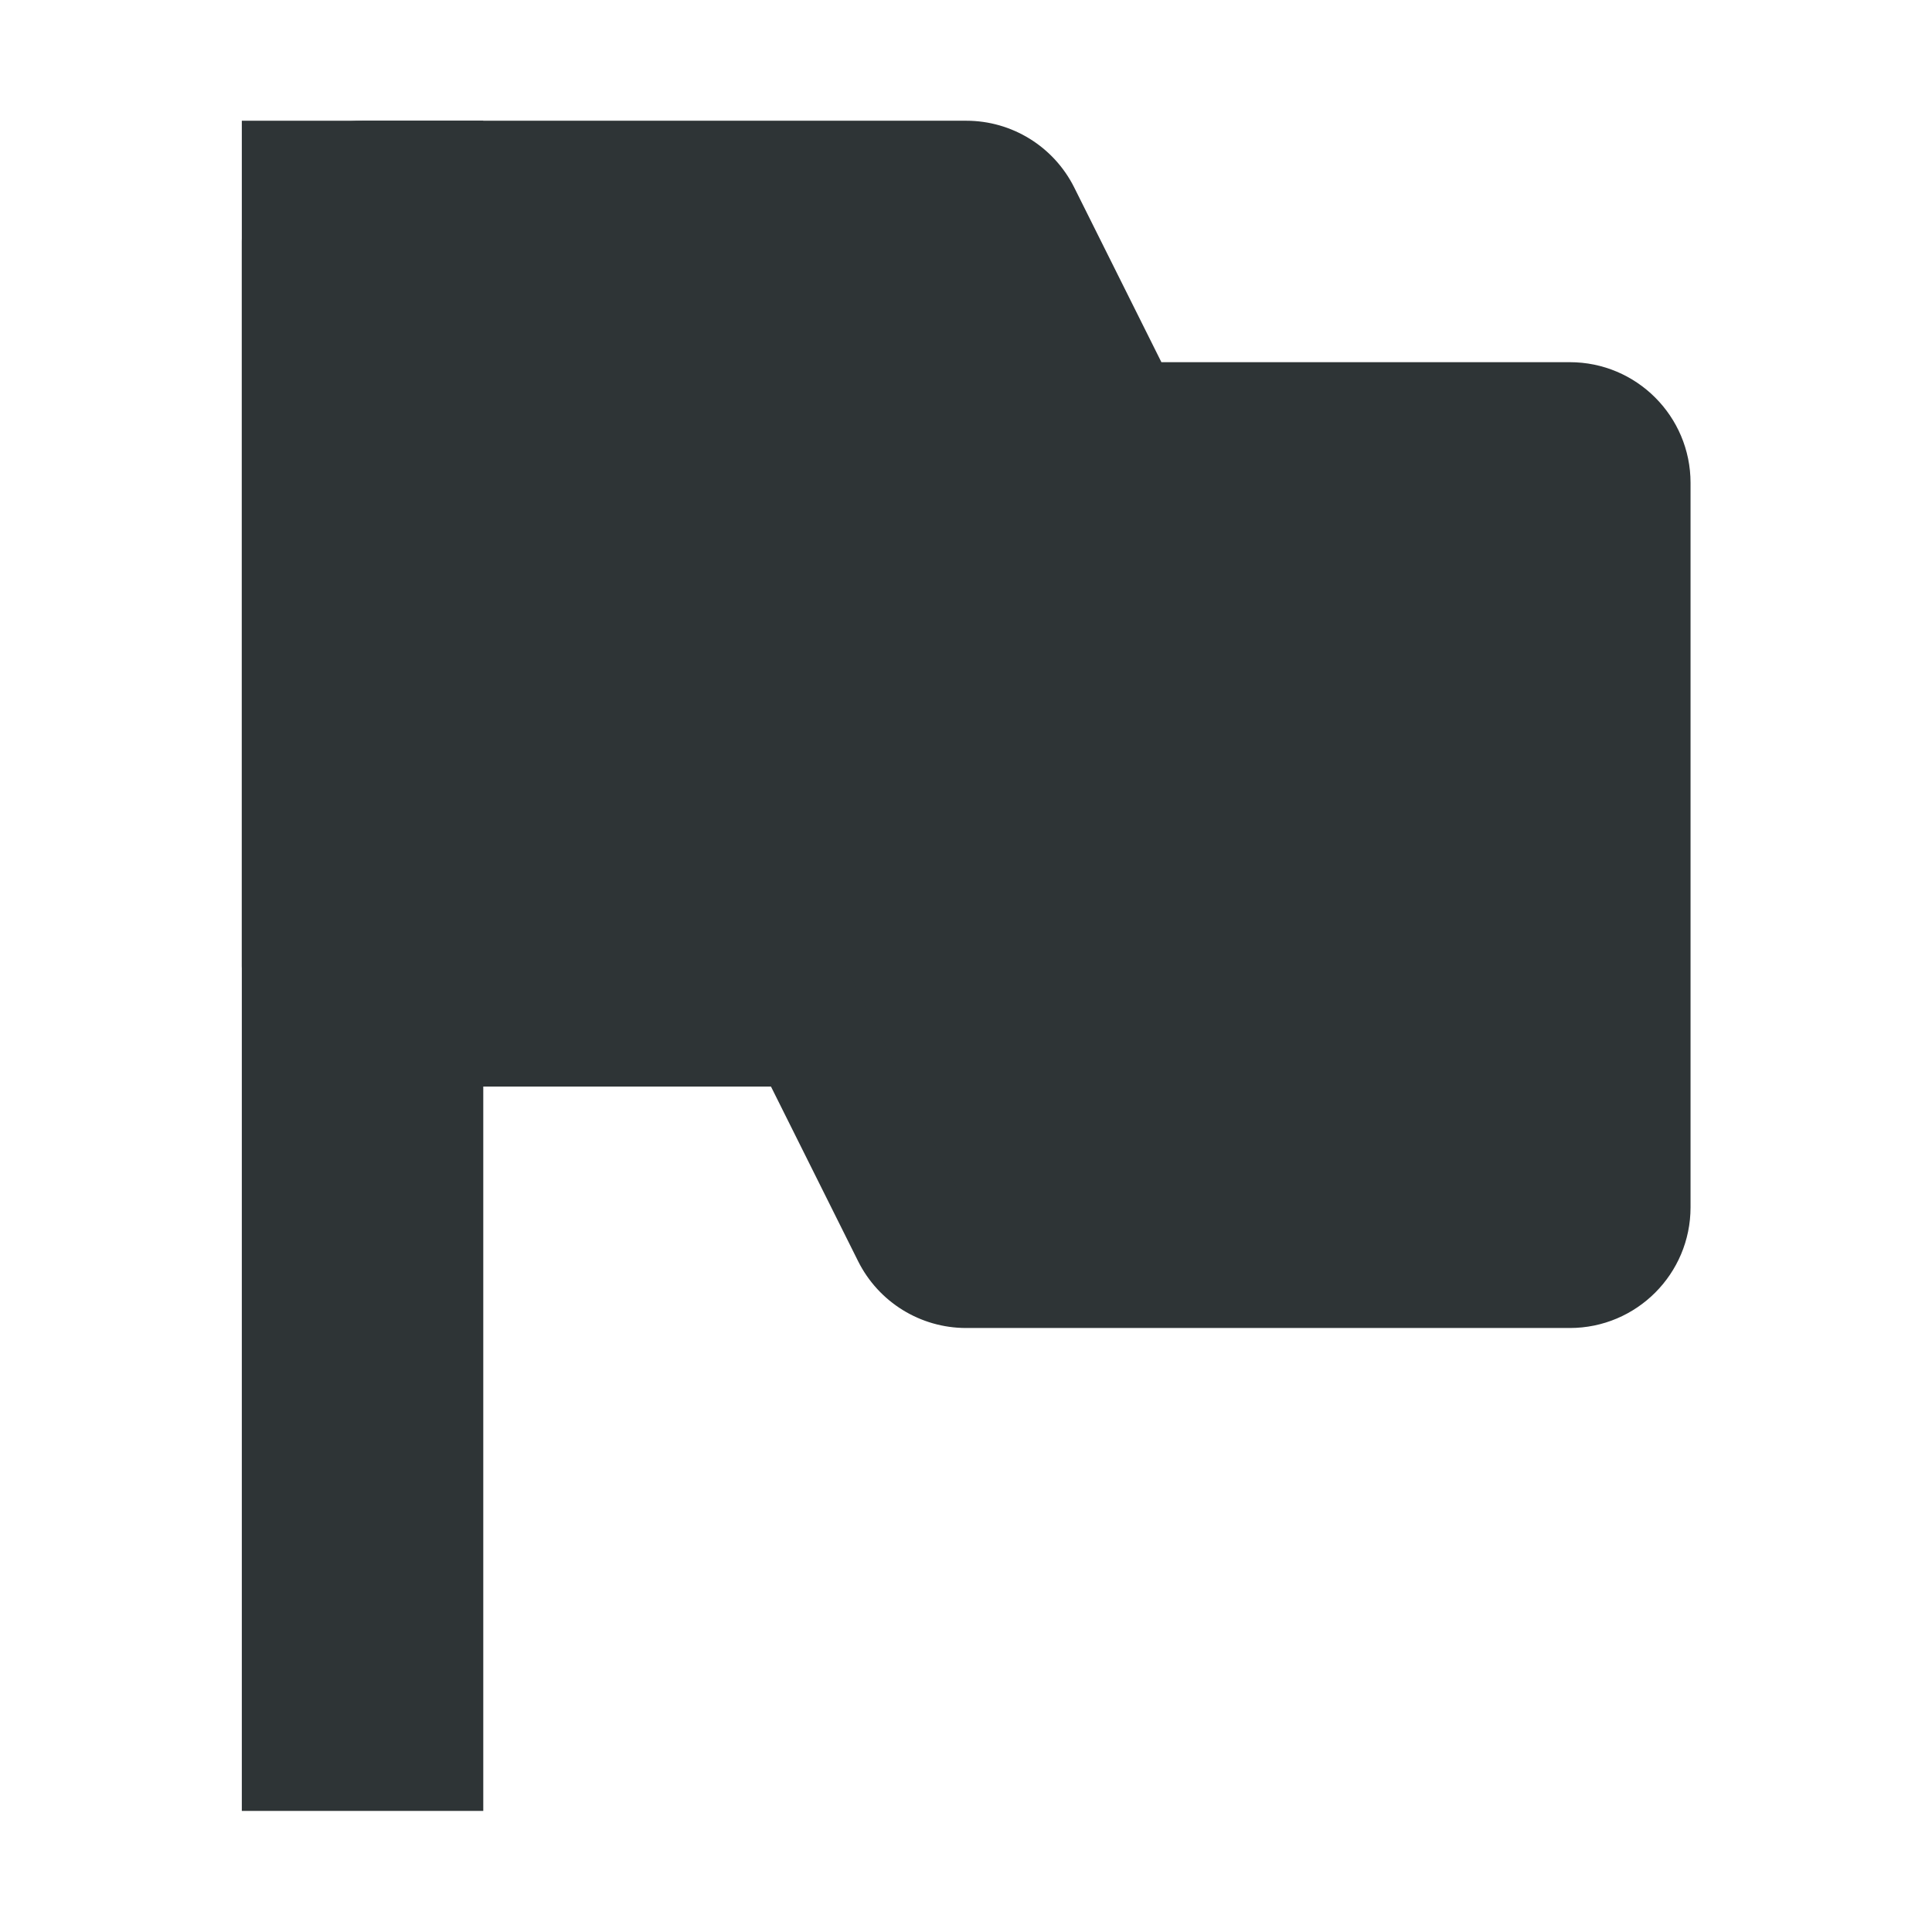
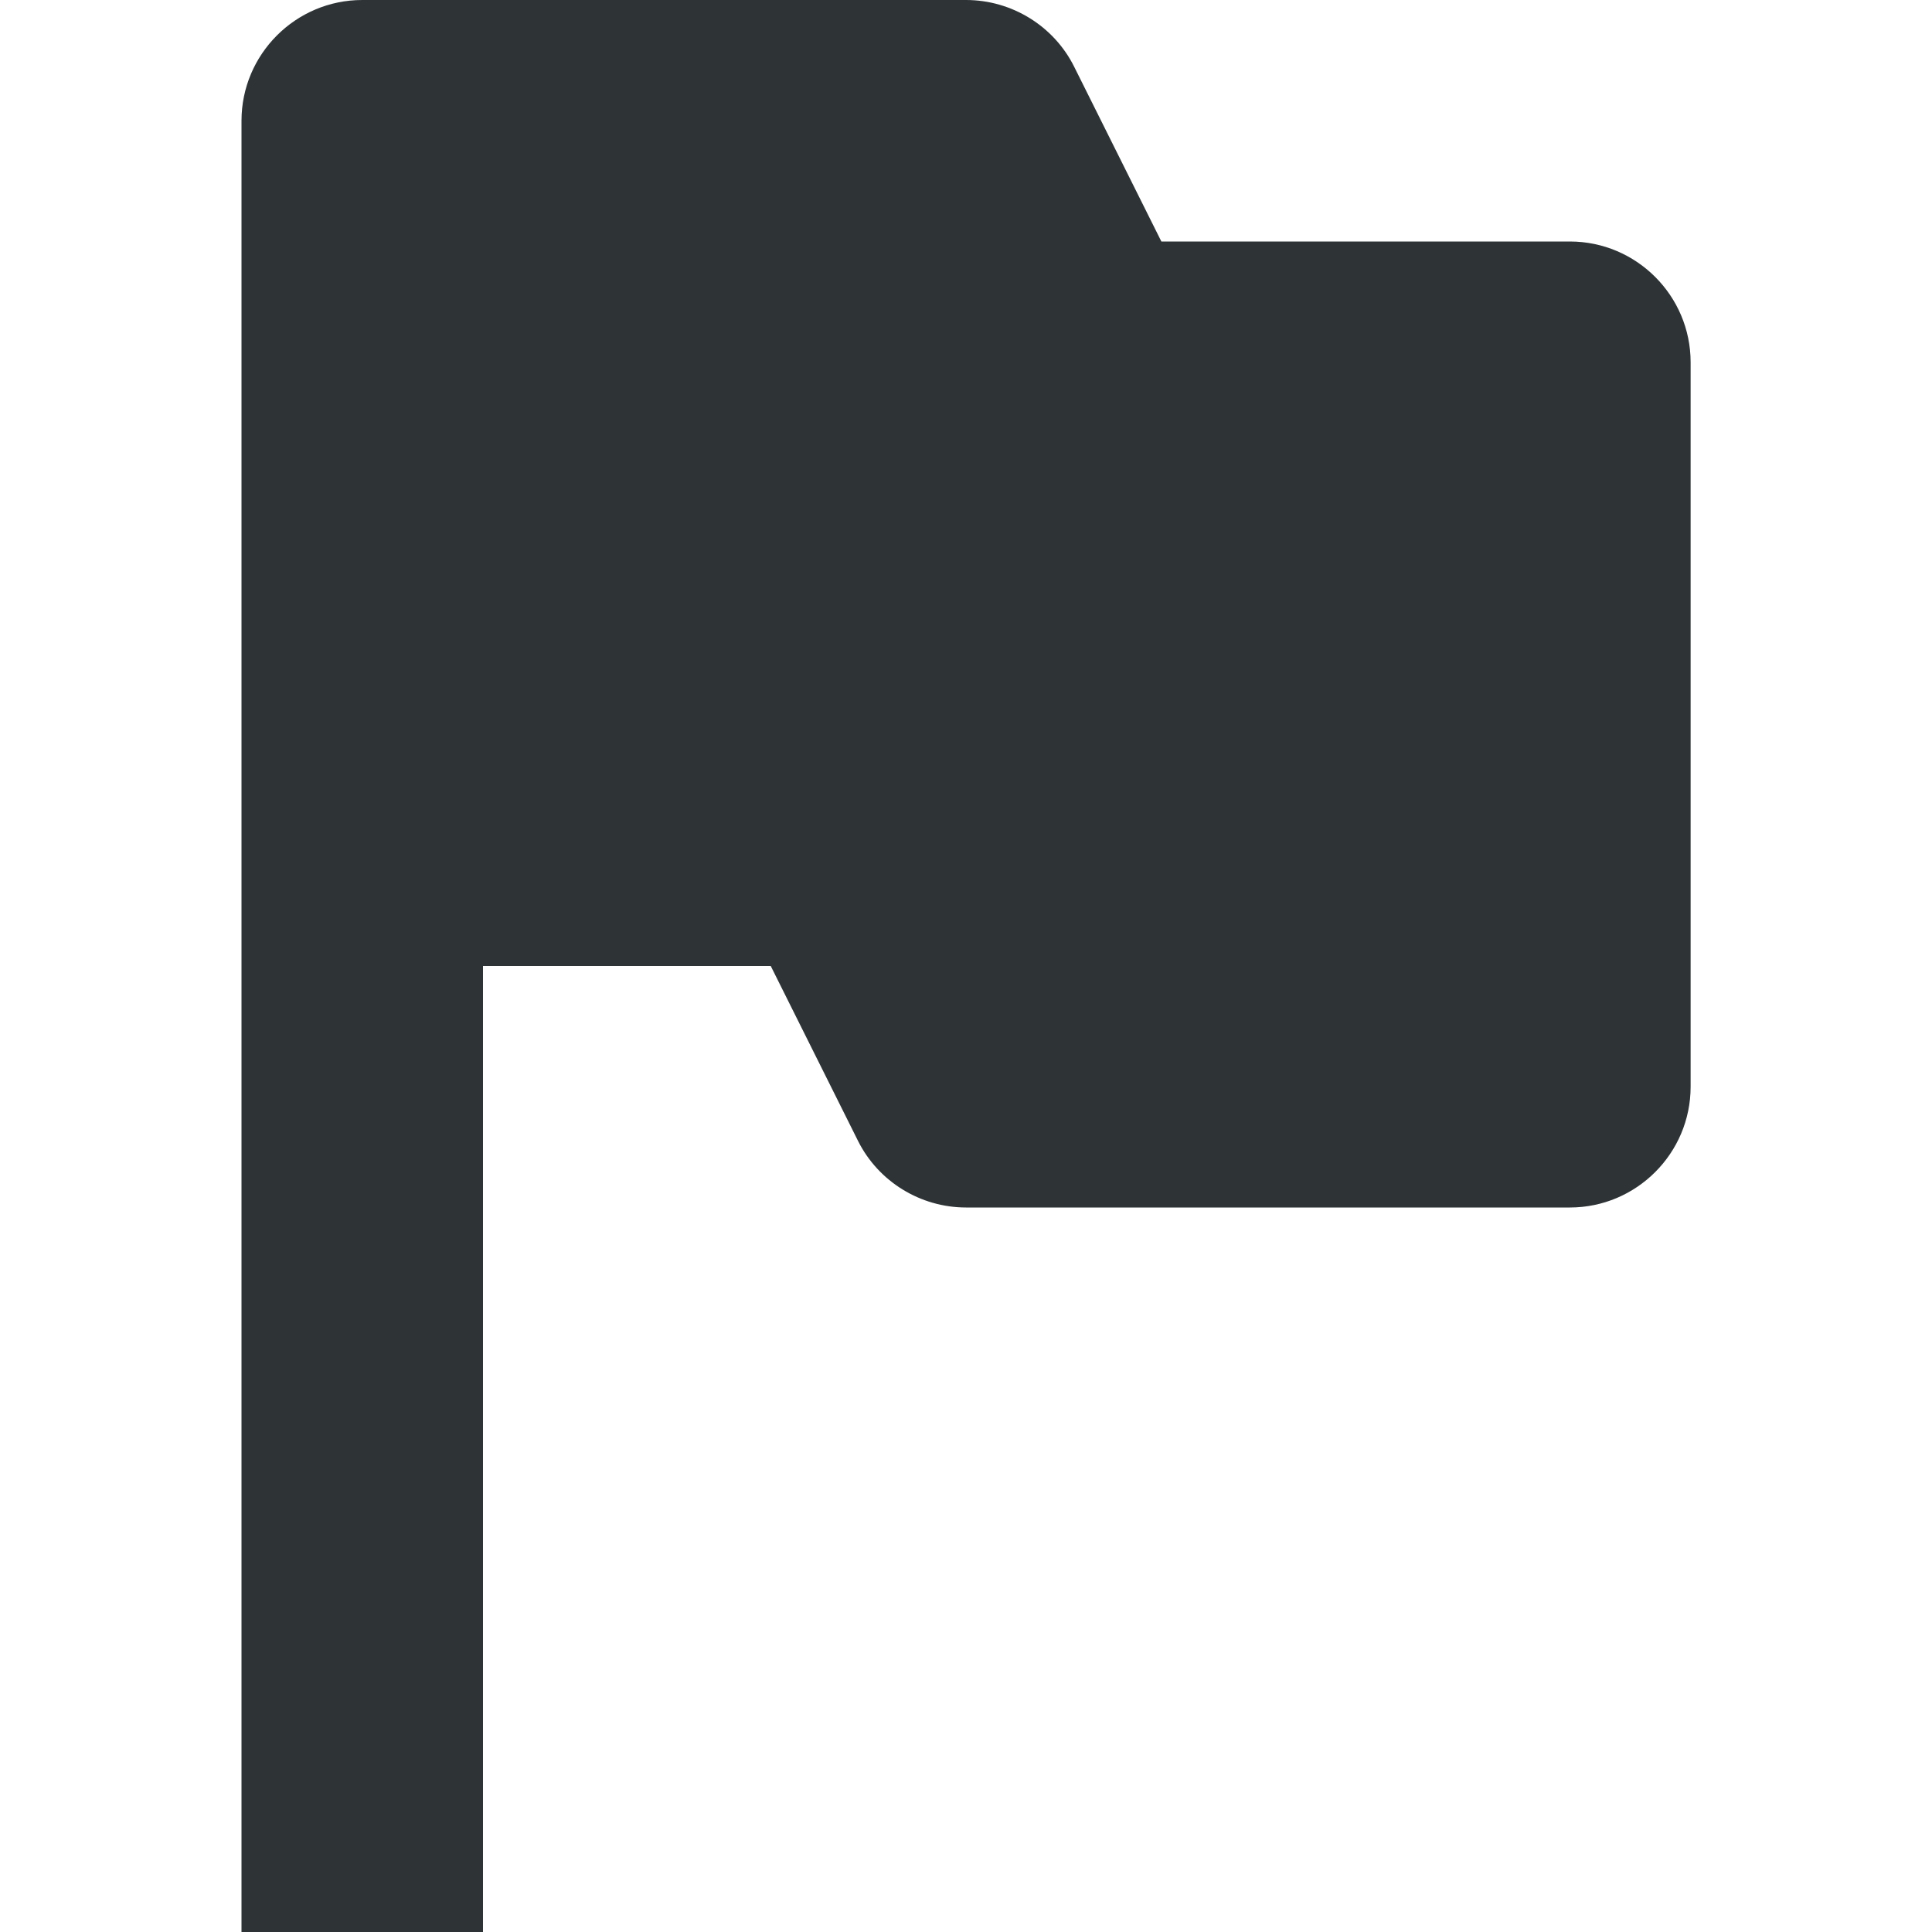
- <svg xmlns="http://www.w3.org/2000/svg" width="16.003" height="16">
-   <g fill="#2e3436" fill-rule="evenodd">
-     <path d="M2.003 1v14h2V1z" style="line-height:normal;font-variant-ligatures:normal;font-variant-position:normal;font-variant-caps:normal;font-variant-numeric:normal;font-variant-alternates:normal;font-feature-settings:normal;text-indent:0;text-align:start;text-decoration-line:none;text-decoration-style:solid;text-decoration-color:#000;text-transform:none;text-orientation:mixed;shape-padding:0;isolation:auto;mix-blend-mode:normal" color="#000" font-weight="400" font-family="sans-serif" overflow="visible" />
-     <path d="M3.003 1a1 1 0 00-1 1v6a1 1 0 001 1h3.383l.722 1.447a1 1 0 00.895.553h5a1 1 0 001-1V4a1 1 0 00-1-1H9.62l-.722-1.447A1 1 0 008.003 1zm1 2h3.383l.722 1.447A1 1 0 009.003 5h3v4H8.62l-.722-1.447A1 1 0 007.003 7h-3z" style="line-height:normal;font-variant-ligatures:normal;font-variant-position:normal;font-variant-caps:normal;font-variant-numeric:normal;font-variant-alternates:normal;font-feature-settings:normal;text-indent:0;text-align:start;text-decoration-line:none;text-decoration-style:solid;text-decoration-color:#000;text-transform:none;text-orientation:mixed;shape-padding:0;isolation:auto;mix-blend-mode:normal" color="#000" font-weight="400" font-family="sans-serif" overflow="visible" />
-     <path d="M3.003 8h4l1 2h5V4h-4l-1-2h-5z" />
-   </g>
+ <svg xmlns="http://www.w3.org/2000/svg" height="16px" viewBox="0 0 16 16" width="16px">
+   <path d="m 3 0 c -0.551 0 -1 0.449 -1 1 v 15 h 2 v -8 h 2.383 l 0.723 1.449 c 0.168 0.336 0.516 0.551 0.895 0.551 h 5 c 0.551 0 1 -0.449 1 -1 v -6 c 0 -0.551 -0.449 -1 -1 -1 h -3.383 l -0.723 -1.449 c -0.168 -0.336 -0.516 -0.551 -0.895 -0.551 z m 0 0" fill="#2e3436" />
</svg>
